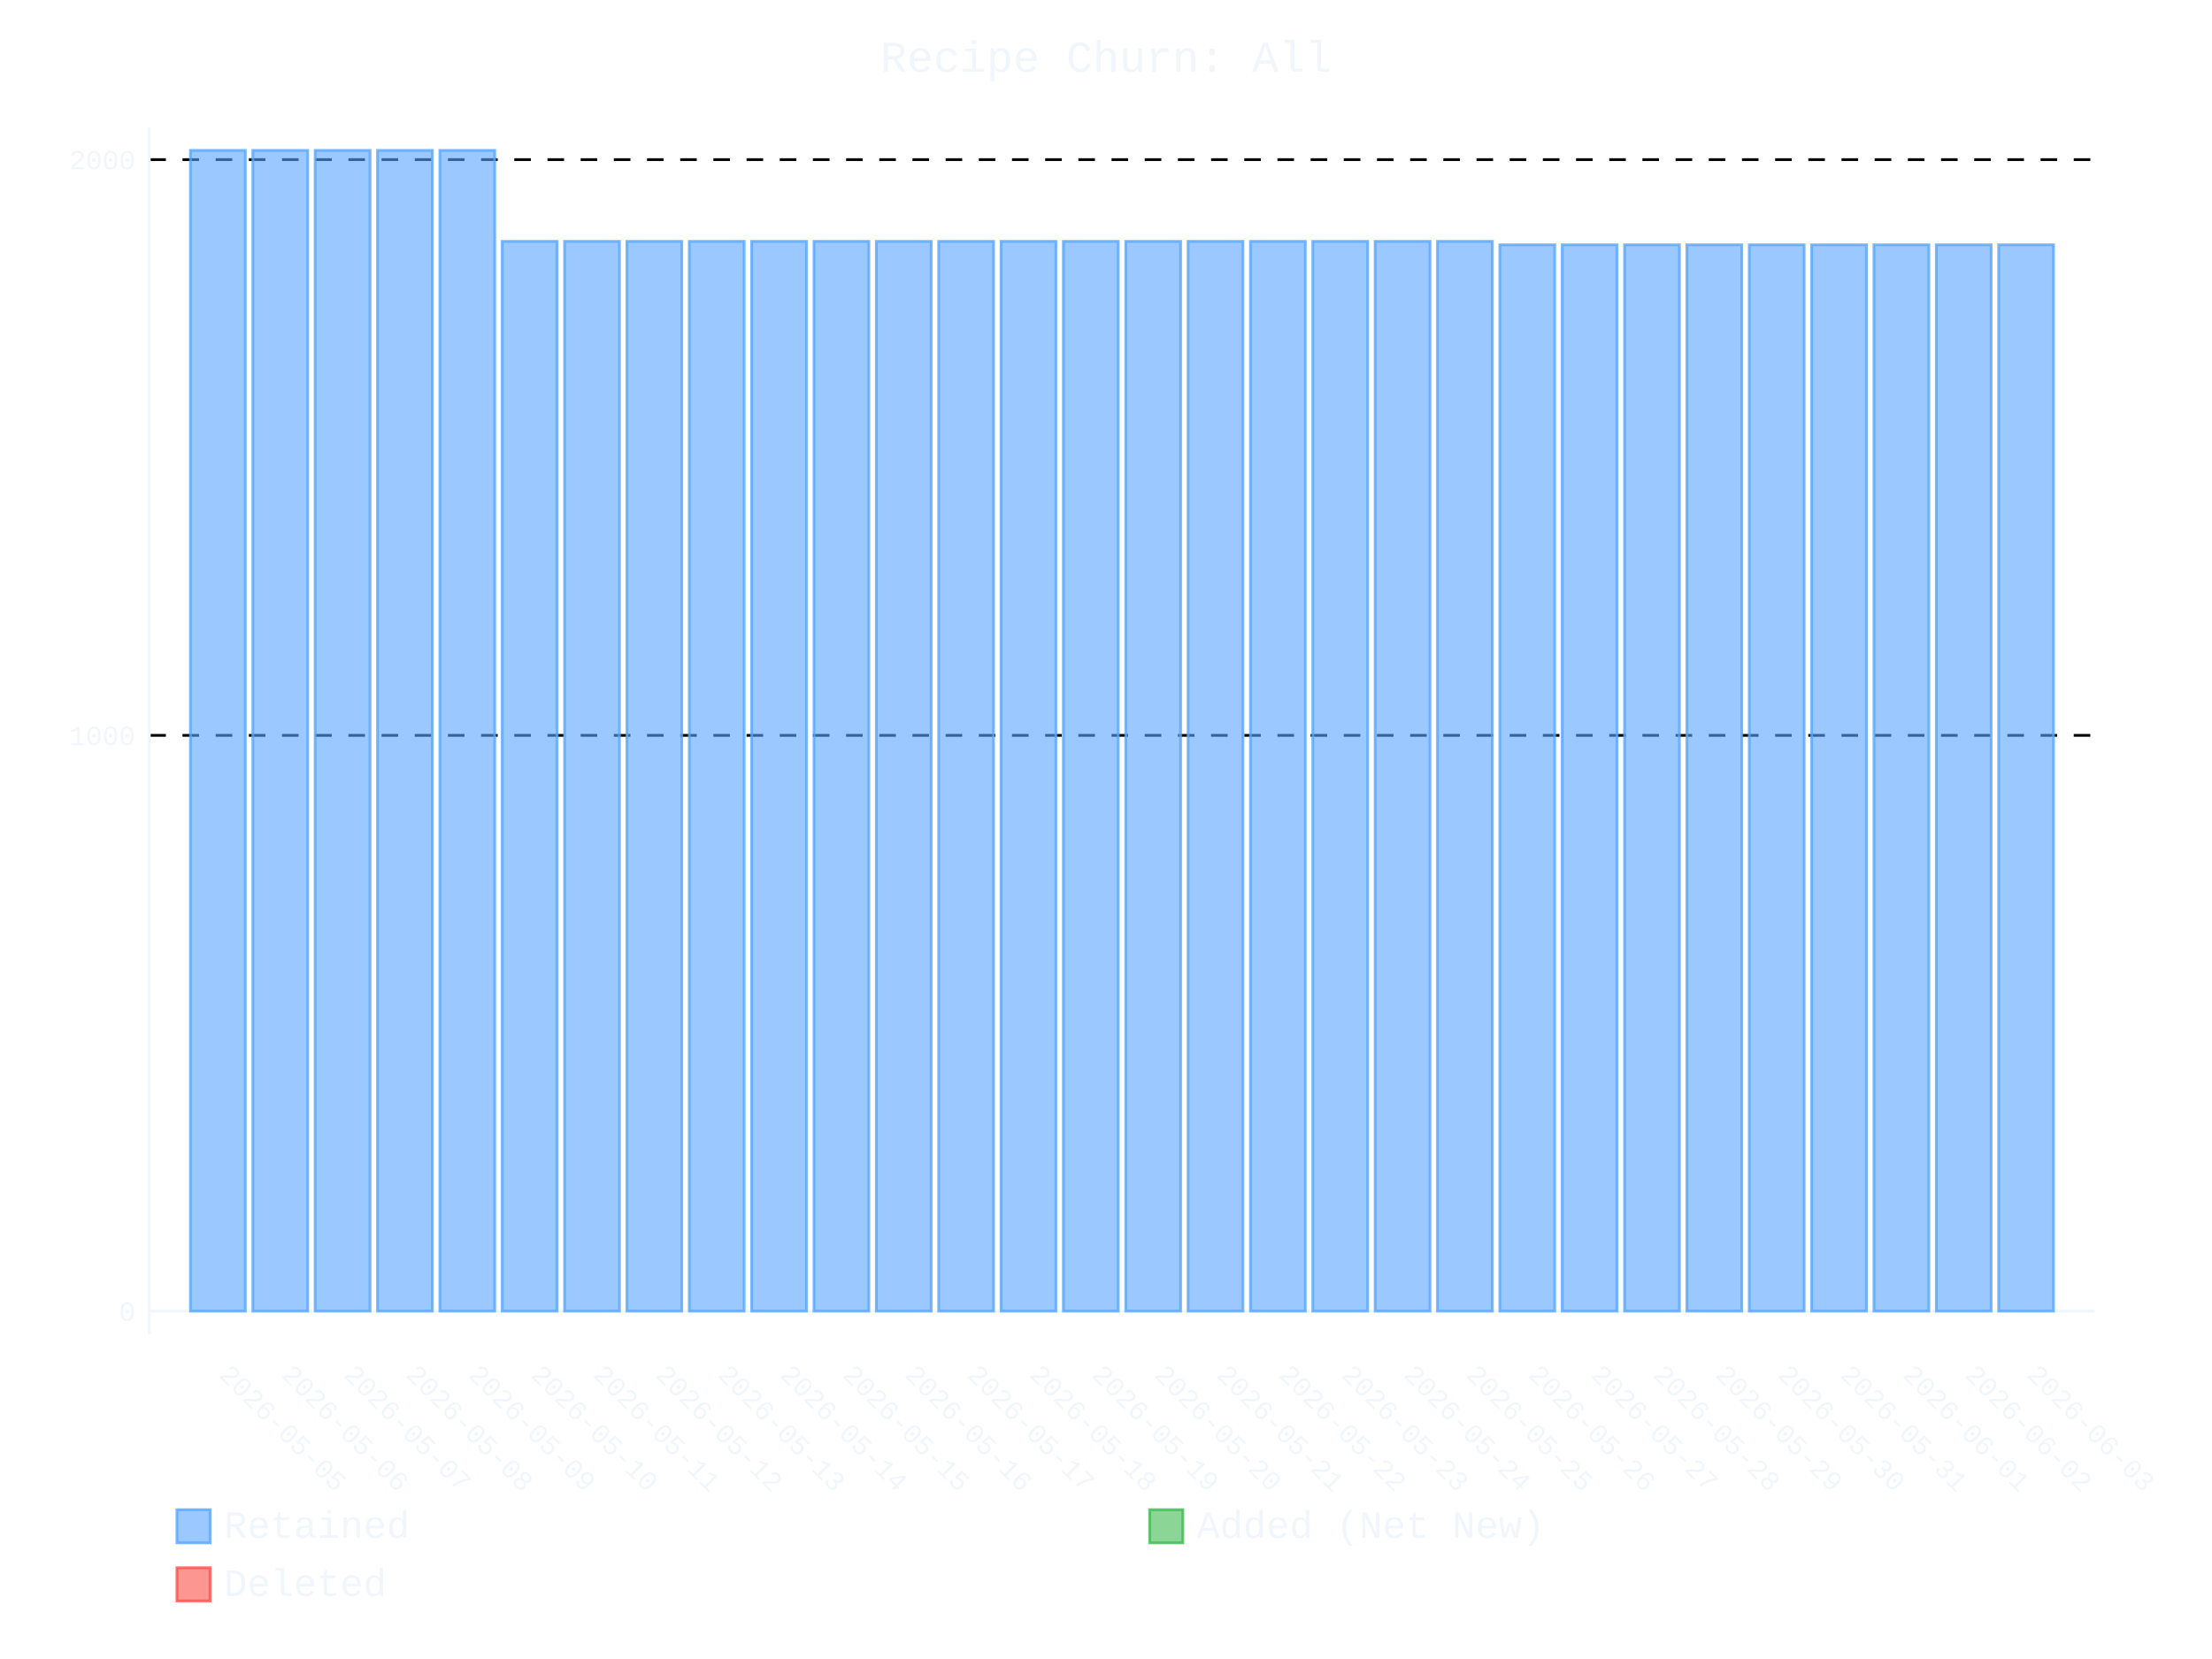
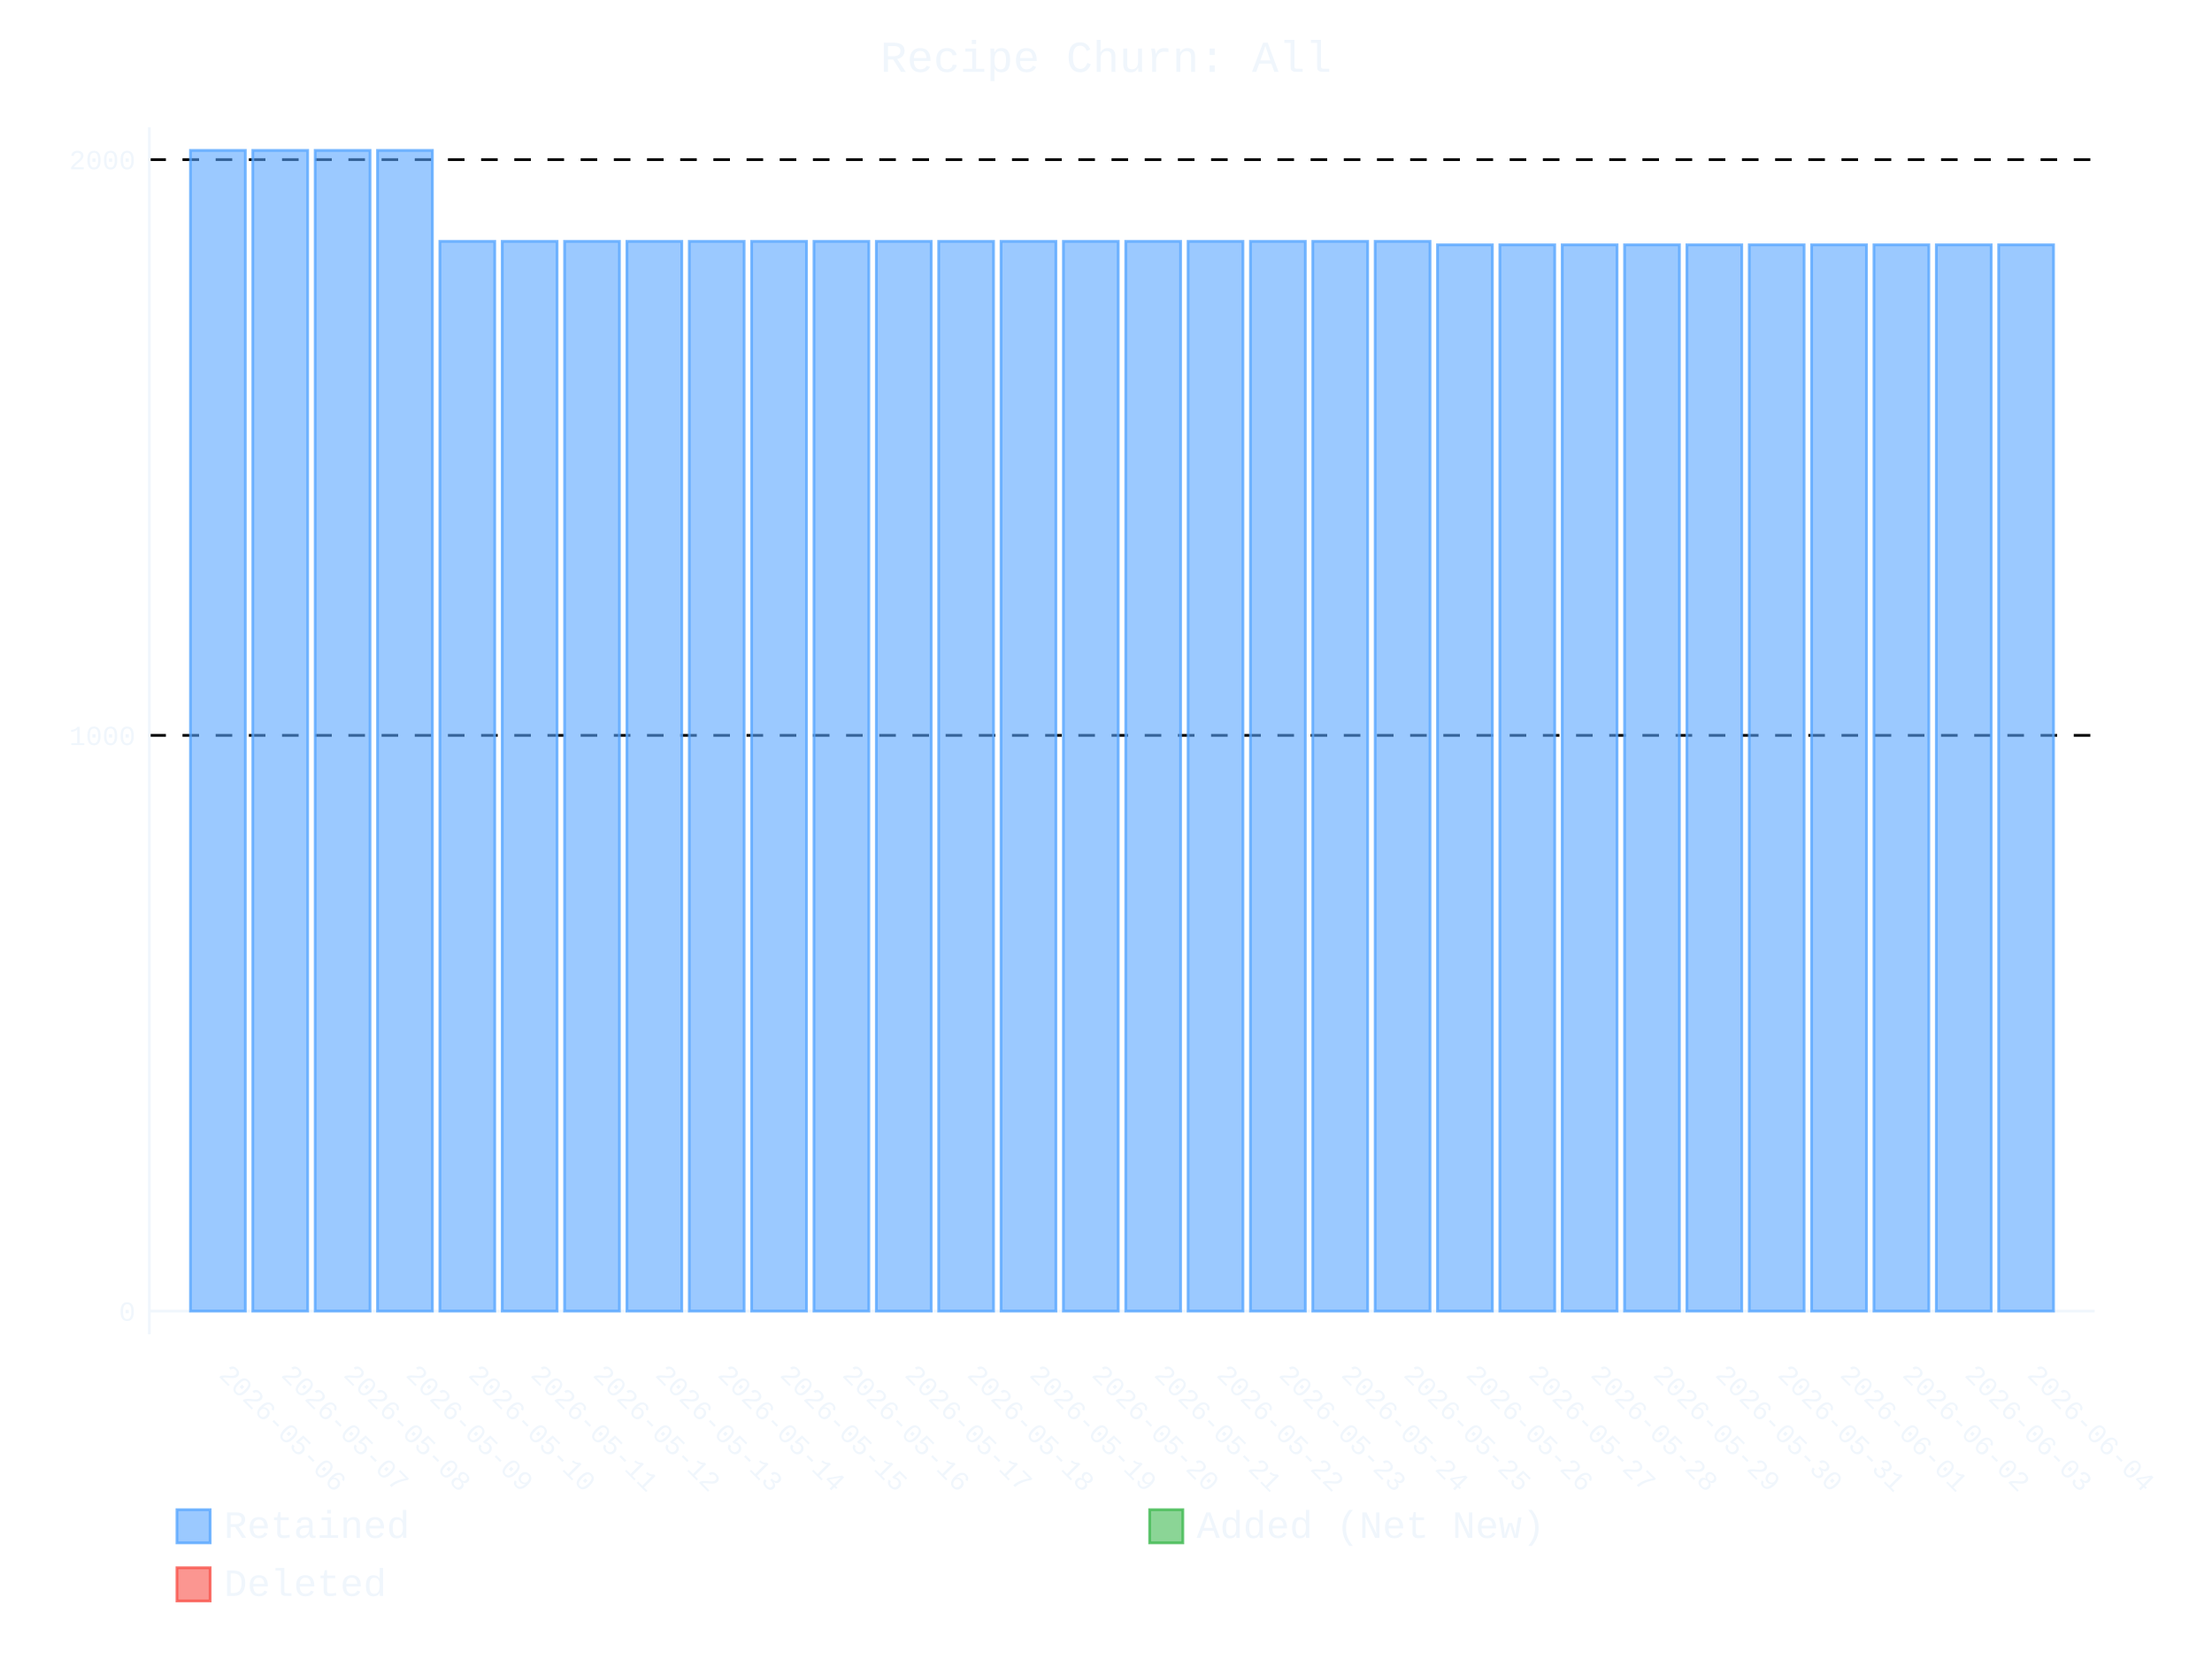
- <svg xmlns="http://www.w3.org/2000/svg" id="chart-9e4d83fd-e954-4023-99ba-17eebe5f029e" class="pygal-chart" viewBox="0 0 800 600">
+ <svg xmlns="http://www.w3.org/2000/svg" id="chart-1e87f75d-c4cb-46a4-8910-98993a79286a" class="pygal-chart" viewBox="0 0 800 600">
  <defs>
-     <style type="text/css">#chart-9e4d83fd-e954-4023-99ba-17eebe5f029e{-webkit-user-select:none;-webkit-font-smoothing:antialiased;font-family:Consolas,"Liberation Mono",Menlo,Courier,monospace}#chart-9e4d83fd-e954-4023-99ba-17eebe5f029e .title{font-family:Consolas,"Liberation Mono",Menlo,Courier,monospace;font-size:16px}#chart-9e4d83fd-e954-4023-99ba-17eebe5f029e .legends .legend text{font-family:Consolas,"Liberation Mono",Menlo,Courier,monospace;font-size:14px}#chart-9e4d83fd-e954-4023-99ba-17eebe5f029e .axis text{font-family:Consolas,"Liberation Mono",Menlo,Courier,monospace;font-size:10px}#chart-9e4d83fd-e954-4023-99ba-17eebe5f029e .axis text.major{font-family:Consolas,"Liberation Mono",Menlo,Courier,monospace;font-size:10px}#chart-9e4d83fd-e954-4023-99ba-17eebe5f029e .text-overlay text.value{font-family:Consolas,"Liberation Mono",Menlo,Courier,monospace;font-size:16px}#chart-9e4d83fd-e954-4023-99ba-17eebe5f029e .text-overlay text.label{font-family:Consolas,"Liberation Mono",Menlo,Courier,monospace;font-size:10px}#chart-9e4d83fd-e954-4023-99ba-17eebe5f029e .tooltip{font-family:Consolas,"Liberation Mono",Menlo,Courier,monospace;font-size:14px}#chart-9e4d83fd-e954-4023-99ba-17eebe5f029e text.no_data{font-family:Consolas,"Liberation Mono",Menlo,Courier,monospace;font-size:64px}
- #chart-9e4d83fd-e954-4023-99ba-17eebe5f029e{background-color:transparent}#chart-9e4d83fd-e954-4023-99ba-17eebe5f029e path,#chart-9e4d83fd-e954-4023-99ba-17eebe5f029e line,#chart-9e4d83fd-e954-4023-99ba-17eebe5f029e rect,#chart-9e4d83fd-e954-4023-99ba-17eebe5f029e circle{-webkit-transition:400ms ease-in;-moz-transition:400ms ease-in;transition:400ms ease-in}#chart-9e4d83fd-e954-4023-99ba-17eebe5f029e .graph &gt; .background{fill:transparent}#chart-9e4d83fd-e954-4023-99ba-17eebe5f029e .plot &gt; .background{fill:transparent}#chart-9e4d83fd-e954-4023-99ba-17eebe5f029e .graph{fill:#f0f6fc}#chart-9e4d83fd-e954-4023-99ba-17eebe5f029e text.no_data{fill:#f0f6fc}#chart-9e4d83fd-e954-4023-99ba-17eebe5f029e .title{fill:#f0f6fc}#chart-9e4d83fd-e954-4023-99ba-17eebe5f029e .legends .legend text{fill:#f0f6fc}#chart-9e4d83fd-e954-4023-99ba-17eebe5f029e .legends .legend:hover text{fill:#f0f6fc}#chart-9e4d83fd-e954-4023-99ba-17eebe5f029e .axis .line{stroke:#f0f6fc}#chart-9e4d83fd-e954-4023-99ba-17eebe5f029e .axis .guide.line{stroke:#9198a1}#chart-9e4d83fd-e954-4023-99ba-17eebe5f029e .axis .major.line{stroke:#f0f6fc}#chart-9e4d83fd-e954-4023-99ba-17eebe5f029e .axis text.major{fill:#f0f6fc}#chart-9e4d83fd-e954-4023-99ba-17eebe5f029e .axis.y .guides:hover .guide.line,#chart-9e4d83fd-e954-4023-99ba-17eebe5f029e .line-graph .axis.x .guides:hover .guide.line,#chart-9e4d83fd-e954-4023-99ba-17eebe5f029e .stackedline-graph .axis.x .guides:hover .guide.line,#chart-9e4d83fd-e954-4023-99ba-17eebe5f029e .xy-graph .axis.x .guides:hover .guide.line{stroke:#f0f6fc}#chart-9e4d83fd-e954-4023-99ba-17eebe5f029e .axis .guides:hover text{fill:#f0f6fc}#chart-9e4d83fd-e954-4023-99ba-17eebe5f029e .reactive{fill-opacity:.6;stroke-opacity:.8;stroke-width:1}#chart-9e4d83fd-e954-4023-99ba-17eebe5f029e .ci{stroke:#f0f6fc}#chart-9e4d83fd-e954-4023-99ba-17eebe5f029e .reactive.active,#chart-9e4d83fd-e954-4023-99ba-17eebe5f029e .active .reactive{fill-opacity:.9;stroke-opacity:.9;stroke-width:4}#chart-9e4d83fd-e954-4023-99ba-17eebe5f029e .ci .reactive.active{stroke-width:1.5}#chart-9e4d83fd-e954-4023-99ba-17eebe5f029e .series text{fill:#f0f6fc}#chart-9e4d83fd-e954-4023-99ba-17eebe5f029e .tooltip rect{fill:transparent;stroke:#f0f6fc;-webkit-transition:opacity 400ms ease-in;-moz-transition:opacity 400ms ease-in;transition:opacity 400ms ease-in}#chart-9e4d83fd-e954-4023-99ba-17eebe5f029e .tooltip .label{fill:#f0f6fc}#chart-9e4d83fd-e954-4023-99ba-17eebe5f029e .tooltip .label{fill:#f0f6fc}#chart-9e4d83fd-e954-4023-99ba-17eebe5f029e .tooltip .legend{font-size:.8em;fill:#9198a1}#chart-9e4d83fd-e954-4023-99ba-17eebe5f029e .tooltip .x_label{font-size:.6em;fill:#f0f6fc}#chart-9e4d83fd-e954-4023-99ba-17eebe5f029e .tooltip .xlink{font-size:.5em;text-decoration:underline}#chart-9e4d83fd-e954-4023-99ba-17eebe5f029e .tooltip .value{font-size:1.5em}#chart-9e4d83fd-e954-4023-99ba-17eebe5f029e .bound{font-size:.5em}#chart-9e4d83fd-e954-4023-99ba-17eebe5f029e .max-value{font-size:.75em;fill:#9198a1}#chart-9e4d83fd-e954-4023-99ba-17eebe5f029e .map-element{fill:transparent;stroke:#9198a1 !important}#chart-9e4d83fd-e954-4023-99ba-17eebe5f029e .map-element .reactive{fill-opacity:inherit;stroke-opacity:inherit}#chart-9e4d83fd-e954-4023-99ba-17eebe5f029e .color-0,#chart-9e4d83fd-e954-4023-99ba-17eebe5f029e .color-0 a:visited{stroke:#58a6ff;fill:#58a6ff}#chart-9e4d83fd-e954-4023-99ba-17eebe5f029e .color-1,#chart-9e4d83fd-e954-4023-99ba-17eebe5f029e .color-1 a:visited{stroke:#3fb950;fill:#3fb950}#chart-9e4d83fd-e954-4023-99ba-17eebe5f029e .color-2,#chart-9e4d83fd-e954-4023-99ba-17eebe5f029e .color-2 a:visited{stroke:#f85149;fill:#f85149}#chart-9e4d83fd-e954-4023-99ba-17eebe5f029e .text-overlay .color-0 text{fill:black}#chart-9e4d83fd-e954-4023-99ba-17eebe5f029e .text-overlay .color-1 text{fill:black}#chart-9e4d83fd-e954-4023-99ba-17eebe5f029e .text-overlay .color-2 text{fill:black}
- #chart-9e4d83fd-e954-4023-99ba-17eebe5f029e text.no_data{text-anchor:middle}#chart-9e4d83fd-e954-4023-99ba-17eebe5f029e .guide.line{fill:none}#chart-9e4d83fd-e954-4023-99ba-17eebe5f029e .centered{text-anchor:middle}#chart-9e4d83fd-e954-4023-99ba-17eebe5f029e .title{text-anchor:middle}#chart-9e4d83fd-e954-4023-99ba-17eebe5f029e .legends .legend text{fill-opacity:1}#chart-9e4d83fd-e954-4023-99ba-17eebe5f029e .axis.x text{text-anchor:middle}#chart-9e4d83fd-e954-4023-99ba-17eebe5f029e .axis.x:not(.web) text[transform]{text-anchor:start}#chart-9e4d83fd-e954-4023-99ba-17eebe5f029e .axis.x:not(.web) text[transform].backwards{text-anchor:end}#chart-9e4d83fd-e954-4023-99ba-17eebe5f029e .axis.y text{text-anchor:end}#chart-9e4d83fd-e954-4023-99ba-17eebe5f029e .axis.y text[transform].backwards{text-anchor:start}#chart-9e4d83fd-e954-4023-99ba-17eebe5f029e .axis.y2 text{text-anchor:start}#chart-9e4d83fd-e954-4023-99ba-17eebe5f029e .axis.y2 text[transform].backwards{text-anchor:end}#chart-9e4d83fd-e954-4023-99ba-17eebe5f029e .axis .guide.line{stroke-dasharray:4,4;stroke:black}#chart-9e4d83fd-e954-4023-99ba-17eebe5f029e .axis .major.guide.line{stroke-dasharray:6,6;stroke:black}#chart-9e4d83fd-e954-4023-99ba-17eebe5f029e .horizontal .axis.y .guide.line,#chart-9e4d83fd-e954-4023-99ba-17eebe5f029e .horizontal .axis.y2 .guide.line,#chart-9e4d83fd-e954-4023-99ba-17eebe5f029e .vertical .axis.x .guide.line{opacity:0}#chart-9e4d83fd-e954-4023-99ba-17eebe5f029e .horizontal .axis.always_show .guide.line,#chart-9e4d83fd-e954-4023-99ba-17eebe5f029e .vertical .axis.always_show .guide.line{opacity:1 !important}#chart-9e4d83fd-e954-4023-99ba-17eebe5f029e .axis.y .guides:hover .guide.line,#chart-9e4d83fd-e954-4023-99ba-17eebe5f029e .axis.y2 .guides:hover .guide.line,#chart-9e4d83fd-e954-4023-99ba-17eebe5f029e .axis.x .guides:hover .guide.line{opacity:1}#chart-9e4d83fd-e954-4023-99ba-17eebe5f029e .axis .guides:hover text{opacity:1}#chart-9e4d83fd-e954-4023-99ba-17eebe5f029e .nofill{fill:none}#chart-9e4d83fd-e954-4023-99ba-17eebe5f029e .subtle-fill{fill-opacity:.2}#chart-9e4d83fd-e954-4023-99ba-17eebe5f029e .dot{stroke-width:1px;fill-opacity:1;stroke-opacity:1}#chart-9e4d83fd-e954-4023-99ba-17eebe5f029e .dot.active{stroke-width:5px}#chart-9e4d83fd-e954-4023-99ba-17eebe5f029e .dot.negative{fill:transparent}#chart-9e4d83fd-e954-4023-99ba-17eebe5f029e text,#chart-9e4d83fd-e954-4023-99ba-17eebe5f029e tspan{stroke:none !important}#chart-9e4d83fd-e954-4023-99ba-17eebe5f029e .series text.active{opacity:1}#chart-9e4d83fd-e954-4023-99ba-17eebe5f029e .tooltip rect{fill-opacity:.95;stroke-width:.5}#chart-9e4d83fd-e954-4023-99ba-17eebe5f029e .tooltip text{fill-opacity:1}#chart-9e4d83fd-e954-4023-99ba-17eebe5f029e .showable{visibility:hidden}#chart-9e4d83fd-e954-4023-99ba-17eebe5f029e .showable.shown{visibility:visible}#chart-9e4d83fd-e954-4023-99ba-17eebe5f029e .gauge-background{fill:rgba(229,229,229,1);stroke:none}#chart-9e4d83fd-e954-4023-99ba-17eebe5f029e .bg-lines{stroke:transparent;stroke-width:2px}</style>
+     <style type="text/css">#chart-1e87f75d-c4cb-46a4-8910-98993a79286a{-webkit-user-select:none;-webkit-font-smoothing:antialiased;font-family:Consolas,"Liberation Mono",Menlo,Courier,monospace}#chart-1e87f75d-c4cb-46a4-8910-98993a79286a .title{font-family:Consolas,"Liberation Mono",Menlo,Courier,monospace;font-size:16px}#chart-1e87f75d-c4cb-46a4-8910-98993a79286a .legends .legend text{font-family:Consolas,"Liberation Mono",Menlo,Courier,monospace;font-size:14px}#chart-1e87f75d-c4cb-46a4-8910-98993a79286a .axis text{font-family:Consolas,"Liberation Mono",Menlo,Courier,monospace;font-size:10px}#chart-1e87f75d-c4cb-46a4-8910-98993a79286a .axis text.major{font-family:Consolas,"Liberation Mono",Menlo,Courier,monospace;font-size:10px}#chart-1e87f75d-c4cb-46a4-8910-98993a79286a .text-overlay text.value{font-family:Consolas,"Liberation Mono",Menlo,Courier,monospace;font-size:16px}#chart-1e87f75d-c4cb-46a4-8910-98993a79286a .text-overlay text.label{font-family:Consolas,"Liberation Mono",Menlo,Courier,monospace;font-size:10px}#chart-1e87f75d-c4cb-46a4-8910-98993a79286a .tooltip{font-family:Consolas,"Liberation Mono",Menlo,Courier,monospace;font-size:14px}#chart-1e87f75d-c4cb-46a4-8910-98993a79286a text.no_data{font-family:Consolas,"Liberation Mono",Menlo,Courier,monospace;font-size:64px}
+ #chart-1e87f75d-c4cb-46a4-8910-98993a79286a{background-color:transparent}#chart-1e87f75d-c4cb-46a4-8910-98993a79286a path,#chart-1e87f75d-c4cb-46a4-8910-98993a79286a line,#chart-1e87f75d-c4cb-46a4-8910-98993a79286a rect,#chart-1e87f75d-c4cb-46a4-8910-98993a79286a circle{-webkit-transition:400ms ease-in;-moz-transition:400ms ease-in;transition:400ms ease-in}#chart-1e87f75d-c4cb-46a4-8910-98993a79286a .graph &gt; .background{fill:transparent}#chart-1e87f75d-c4cb-46a4-8910-98993a79286a .plot &gt; .background{fill:transparent}#chart-1e87f75d-c4cb-46a4-8910-98993a79286a .graph{fill:#f0f6fc}#chart-1e87f75d-c4cb-46a4-8910-98993a79286a text.no_data{fill:#f0f6fc}#chart-1e87f75d-c4cb-46a4-8910-98993a79286a .title{fill:#f0f6fc}#chart-1e87f75d-c4cb-46a4-8910-98993a79286a .legends .legend text{fill:#f0f6fc}#chart-1e87f75d-c4cb-46a4-8910-98993a79286a .legends .legend:hover text{fill:#f0f6fc}#chart-1e87f75d-c4cb-46a4-8910-98993a79286a .axis .line{stroke:#f0f6fc}#chart-1e87f75d-c4cb-46a4-8910-98993a79286a .axis .guide.line{stroke:#9198a1}#chart-1e87f75d-c4cb-46a4-8910-98993a79286a .axis .major.line{stroke:#f0f6fc}#chart-1e87f75d-c4cb-46a4-8910-98993a79286a .axis text.major{fill:#f0f6fc}#chart-1e87f75d-c4cb-46a4-8910-98993a79286a .axis.y .guides:hover .guide.line,#chart-1e87f75d-c4cb-46a4-8910-98993a79286a .line-graph .axis.x .guides:hover .guide.line,#chart-1e87f75d-c4cb-46a4-8910-98993a79286a .stackedline-graph .axis.x .guides:hover .guide.line,#chart-1e87f75d-c4cb-46a4-8910-98993a79286a .xy-graph .axis.x .guides:hover .guide.line{stroke:#f0f6fc}#chart-1e87f75d-c4cb-46a4-8910-98993a79286a .axis .guides:hover text{fill:#f0f6fc}#chart-1e87f75d-c4cb-46a4-8910-98993a79286a .reactive{fill-opacity:.6;stroke-opacity:.8;stroke-width:1}#chart-1e87f75d-c4cb-46a4-8910-98993a79286a .ci{stroke:#f0f6fc}#chart-1e87f75d-c4cb-46a4-8910-98993a79286a .reactive.active,#chart-1e87f75d-c4cb-46a4-8910-98993a79286a .active .reactive{fill-opacity:.9;stroke-opacity:.9;stroke-width:4}#chart-1e87f75d-c4cb-46a4-8910-98993a79286a .ci .reactive.active{stroke-width:1.5}#chart-1e87f75d-c4cb-46a4-8910-98993a79286a .series text{fill:#f0f6fc}#chart-1e87f75d-c4cb-46a4-8910-98993a79286a .tooltip rect{fill:transparent;stroke:#f0f6fc;-webkit-transition:opacity 400ms ease-in;-moz-transition:opacity 400ms ease-in;transition:opacity 400ms ease-in}#chart-1e87f75d-c4cb-46a4-8910-98993a79286a .tooltip .label{fill:#f0f6fc}#chart-1e87f75d-c4cb-46a4-8910-98993a79286a .tooltip .label{fill:#f0f6fc}#chart-1e87f75d-c4cb-46a4-8910-98993a79286a .tooltip .legend{font-size:.8em;fill:#9198a1}#chart-1e87f75d-c4cb-46a4-8910-98993a79286a .tooltip .x_label{font-size:.6em;fill:#f0f6fc}#chart-1e87f75d-c4cb-46a4-8910-98993a79286a .tooltip .xlink{font-size:.5em;text-decoration:underline}#chart-1e87f75d-c4cb-46a4-8910-98993a79286a .tooltip .value{font-size:1.5em}#chart-1e87f75d-c4cb-46a4-8910-98993a79286a .bound{font-size:.5em}#chart-1e87f75d-c4cb-46a4-8910-98993a79286a .max-value{font-size:.75em;fill:#9198a1}#chart-1e87f75d-c4cb-46a4-8910-98993a79286a .map-element{fill:transparent;stroke:#9198a1 !important}#chart-1e87f75d-c4cb-46a4-8910-98993a79286a .map-element .reactive{fill-opacity:inherit;stroke-opacity:inherit}#chart-1e87f75d-c4cb-46a4-8910-98993a79286a .color-0,#chart-1e87f75d-c4cb-46a4-8910-98993a79286a .color-0 a:visited{stroke:#58a6ff;fill:#58a6ff}#chart-1e87f75d-c4cb-46a4-8910-98993a79286a .color-1,#chart-1e87f75d-c4cb-46a4-8910-98993a79286a .color-1 a:visited{stroke:#3fb950;fill:#3fb950}#chart-1e87f75d-c4cb-46a4-8910-98993a79286a .color-2,#chart-1e87f75d-c4cb-46a4-8910-98993a79286a .color-2 a:visited{stroke:#f85149;fill:#f85149}#chart-1e87f75d-c4cb-46a4-8910-98993a79286a .text-overlay .color-0 text{fill:black}#chart-1e87f75d-c4cb-46a4-8910-98993a79286a .text-overlay .color-1 text{fill:black}#chart-1e87f75d-c4cb-46a4-8910-98993a79286a .text-overlay .color-2 text{fill:black}
+ #chart-1e87f75d-c4cb-46a4-8910-98993a79286a text.no_data{text-anchor:middle}#chart-1e87f75d-c4cb-46a4-8910-98993a79286a .guide.line{fill:none}#chart-1e87f75d-c4cb-46a4-8910-98993a79286a .centered{text-anchor:middle}#chart-1e87f75d-c4cb-46a4-8910-98993a79286a .title{text-anchor:middle}#chart-1e87f75d-c4cb-46a4-8910-98993a79286a .legends .legend text{fill-opacity:1}#chart-1e87f75d-c4cb-46a4-8910-98993a79286a .axis.x text{text-anchor:middle}#chart-1e87f75d-c4cb-46a4-8910-98993a79286a .axis.x:not(.web) text[transform]{text-anchor:start}#chart-1e87f75d-c4cb-46a4-8910-98993a79286a .axis.x:not(.web) text[transform].backwards{text-anchor:end}#chart-1e87f75d-c4cb-46a4-8910-98993a79286a .axis.y text{text-anchor:end}#chart-1e87f75d-c4cb-46a4-8910-98993a79286a .axis.y text[transform].backwards{text-anchor:start}#chart-1e87f75d-c4cb-46a4-8910-98993a79286a .axis.y2 text{text-anchor:start}#chart-1e87f75d-c4cb-46a4-8910-98993a79286a .axis.y2 text[transform].backwards{text-anchor:end}#chart-1e87f75d-c4cb-46a4-8910-98993a79286a .axis .guide.line{stroke-dasharray:4,4;stroke:black}#chart-1e87f75d-c4cb-46a4-8910-98993a79286a .axis .major.guide.line{stroke-dasharray:6,6;stroke:black}#chart-1e87f75d-c4cb-46a4-8910-98993a79286a .horizontal .axis.y .guide.line,#chart-1e87f75d-c4cb-46a4-8910-98993a79286a .horizontal .axis.y2 .guide.line,#chart-1e87f75d-c4cb-46a4-8910-98993a79286a .vertical .axis.x .guide.line{opacity:0}#chart-1e87f75d-c4cb-46a4-8910-98993a79286a .horizontal .axis.always_show .guide.line,#chart-1e87f75d-c4cb-46a4-8910-98993a79286a .vertical .axis.always_show .guide.line{opacity:1 !important}#chart-1e87f75d-c4cb-46a4-8910-98993a79286a .axis.y .guides:hover .guide.line,#chart-1e87f75d-c4cb-46a4-8910-98993a79286a .axis.y2 .guides:hover .guide.line,#chart-1e87f75d-c4cb-46a4-8910-98993a79286a .axis.x .guides:hover .guide.line{opacity:1}#chart-1e87f75d-c4cb-46a4-8910-98993a79286a .axis .guides:hover text{opacity:1}#chart-1e87f75d-c4cb-46a4-8910-98993a79286a .nofill{fill:none}#chart-1e87f75d-c4cb-46a4-8910-98993a79286a .subtle-fill{fill-opacity:.2}#chart-1e87f75d-c4cb-46a4-8910-98993a79286a .dot{stroke-width:1px;fill-opacity:1;stroke-opacity:1}#chart-1e87f75d-c4cb-46a4-8910-98993a79286a .dot.active{stroke-width:5px}#chart-1e87f75d-c4cb-46a4-8910-98993a79286a .dot.negative{fill:transparent}#chart-1e87f75d-c4cb-46a4-8910-98993a79286a text,#chart-1e87f75d-c4cb-46a4-8910-98993a79286a tspan{stroke:none !important}#chart-1e87f75d-c4cb-46a4-8910-98993a79286a .series text.active{opacity:1}#chart-1e87f75d-c4cb-46a4-8910-98993a79286a .tooltip rect{fill-opacity:.95;stroke-width:.5}#chart-1e87f75d-c4cb-46a4-8910-98993a79286a .tooltip text{fill-opacity:1}#chart-1e87f75d-c4cb-46a4-8910-98993a79286a .showable{visibility:hidden}#chart-1e87f75d-c4cb-46a4-8910-98993a79286a .showable.shown{visibility:visible}#chart-1e87f75d-c4cb-46a4-8910-98993a79286a .gauge-background{fill:rgba(229,229,229,1);stroke:none}#chart-1e87f75d-c4cb-46a4-8910-98993a79286a .bg-lines{stroke:transparent;stroke-width:2px}</style>
  </defs>
  <g class="graph stackedbar-graph vertical">
    <rect x="0" y="0" width="800" height="600" class="background" />
    <g transform="translate(54, 46)" class="plot">
      <rect x="0" y="0" width="703.574" height="436.574" class="background" />
      <g class="axis y always_show">
        <g class="guides">
          <path d="M0 428.178 h703.574" class="axis major line" />
          <text x="-5" y="431.678" class="major">0</text>
        </g>
        <g class="guides">
          <path d="M0 219.953 h703.574" class="major guide line" />
          <text x="-5" y="223.453" class="major">1000</text>
        </g>
        <g class="guides">
          <path d="M0 11.727 h703.574" class="major guide line" />
          <text x="-5" y="15.227" class="major">2000</text>
        </g>
      </g>
      <g class="axis x">
        <path d="M0 0 v436.574" class="line" />
        <g class="guides">
          <path d="M24.805 0 v436.574" class="guide line" />
-           <text x="24.805" y="451.574" class="" transform="rotate(45 24.80548 451.5736)">2026-05-05</text>
+           <text x="24.805" y="451.574" class="" transform="rotate(45 24.80548 451.5736)">2026-05-06</text>
        </g>
        <g class="guides">
          <path d="M47.356 0 v436.574" class="guide line" />
-           <text x="47.356" y="451.574" class="" transform="rotate(45 47.35592 451.5736)">2026-05-06</text>
+           <text x="47.356" y="451.574" class="" transform="rotate(45 47.35592 451.5736)">2026-05-07</text>
        </g>
        <g class="guides">
          <path d="M69.906 0 v436.574" class="guide line" />
-           <text x="69.906" y="451.574" class="" transform="rotate(45 69.90635 451.5736)">2026-05-07</text>
+           <text x="69.906" y="451.574" class="" transform="rotate(45 69.90635 451.5736)">2026-05-08</text>
        </g>
        <g class="guides">
          <path d="M92.457 0 v436.574" class="guide line" />
-           <text x="92.457" y="451.574" class="" transform="rotate(45 92.45679 451.5736)">2026-05-08</text>
+           <text x="92.457" y="451.574" class="" transform="rotate(45 92.45679 451.5736)">2026-05-09</text>
        </g>
        <g class="guides">
          <path d="M115.007 0 v436.574" class="guide line" />
-           <text x="115.007" y="451.574" class="" transform="rotate(45 115.0072 451.5736)">2026-05-09</text>
+           <text x="115.007" y="451.574" class="" transform="rotate(45 115.0072 451.5736)">2026-05-10</text>
        </g>
        <g class="guides">
          <path d="M137.558 0 v436.574" class="guide line" />
-           <text x="137.558" y="451.574" class="" transform="rotate(45 137.5577 451.5736)">2026-05-10</text>
+           <text x="137.558" y="451.574" class="" transform="rotate(45 137.5577 451.5736)">2026-05-11</text>
        </g>
        <g class="guides">
          <path d="M160.108 0 v436.574" class="guide line" />
-           <text x="160.108" y="451.574" class="" transform="rotate(45 160.1081 451.5736)">2026-05-11</text>
+           <text x="160.108" y="451.574" class="" transform="rotate(45 160.1081 451.5736)">2026-05-12</text>
        </g>
        <g class="guides">
          <path d="M182.659 0 v436.574" class="guide line" />
-           <text x="182.659" y="451.574" class="" transform="rotate(45 182.6585 451.5736)">2026-05-12</text>
+           <text x="182.659" y="451.574" class="" transform="rotate(45 182.6585 451.5736)">2026-05-13</text>
        </g>
        <g class="guides">
          <path d="M205.209 0 v436.574" class="guide line" />
-           <text x="205.209" y="451.574" class="" transform="rotate(45 205.209 451.5736)">2026-05-13</text>
+           <text x="205.209" y="451.574" class="" transform="rotate(45 205.209 451.5736)">2026-05-14</text>
        </g>
        <g class="guides">
          <path d="M227.759 0 v436.574" class="guide line" />
-           <text x="227.759" y="451.574" class="" transform="rotate(45 227.7594 451.5736)">2026-05-14</text>
+           <text x="227.759" y="451.574" class="" transform="rotate(45 227.7594 451.5736)">2026-05-15</text>
        </g>
        <g class="guides">
          <path d="M250.31 0 v436.574" class="guide line" />
-           <text x="250.31" y="451.574" class="" transform="rotate(45 250.3098 451.5736)">2026-05-15</text>
+           <text x="250.31" y="451.574" class="" transform="rotate(45 250.3098 451.5736)">2026-05-16</text>
        </g>
        <g class="guides">
          <path d="M272.86 0 v436.574" class="guide line" />
-           <text x="272.86" y="451.574" class="" transform="rotate(45 272.8603 451.5736)">2026-05-16</text>
+           <text x="272.86" y="451.574" class="" transform="rotate(45 272.8603 451.5736)">2026-05-17</text>
        </g>
        <g class="guides">
          <path d="M295.411 0 v436.574" class="guide line" />
-           <text x="295.411" y="451.574" class="" transform="rotate(45 295.4107 451.5736)">2026-05-17</text>
+           <text x="295.411" y="451.574" class="" transform="rotate(45 295.4107 451.5736)">2026-05-18</text>
        </g>
        <g class="guides">
          <path d="M317.961 0 v436.574" class="guide line" />
-           <text x="317.961" y="451.574" class="" transform="rotate(45 317.9611 451.5736)">2026-05-18</text>
+           <text x="317.961" y="451.574" class="" transform="rotate(45 317.9611 451.5736)">2026-05-19</text>
        </g>
        <g class="guides">
          <path d="M340.512 0 v436.574" class="guide line" />
-           <text x="340.512" y="451.574" class="" transform="rotate(45 340.5116 451.5736)">2026-05-19</text>
+           <text x="340.512" y="451.574" class="" transform="rotate(45 340.5116 451.5736)">2026-05-20</text>
        </g>
        <g class="guides">
          <path d="M363.062 0 v436.574" class="guide line" />
-           <text x="363.062" y="451.574" class="" transform="rotate(45 363.062 451.5736)">2026-05-20</text>
+           <text x="363.062" y="451.574" class="" transform="rotate(45 363.062 451.5736)">2026-05-21</text>
        </g>
        <g class="guides">
          <path d="M385.612 0 v436.574" class="guide line" />
-           <text x="385.612" y="451.574" class="" transform="rotate(45 385.6125 451.5736)">2026-05-21</text>
+           <text x="385.612" y="451.574" class="" transform="rotate(45 385.6125 451.5736)">2026-05-22</text>
        </g>
        <g class="guides">
          <path d="M408.163 0 v436.574" class="guide line" />
-           <text x="408.163" y="451.574" class="" transform="rotate(45 408.1629 451.5736)">2026-05-22</text>
+           <text x="408.163" y="451.574" class="" transform="rotate(45 408.1629 451.5736)">2026-05-23</text>
        </g>
        <g class="guides">
          <path d="M430.713 0 v436.574" class="guide line" />
-           <text x="430.713" y="451.574" class="" transform="rotate(45 430.7133 451.5736)">2026-05-23</text>
+           <text x="430.713" y="451.574" class="" transform="rotate(45 430.7133 451.5736)">2026-05-24</text>
        </g>
        <g class="guides">
          <path d="M453.264 0 v436.574" class="guide line" />
-           <text x="453.264" y="451.574" class="" transform="rotate(45 453.2638 451.5736)">2026-05-24</text>
+           <text x="453.264" y="451.574" class="" transform="rotate(45 453.2638 451.5736)">2026-05-25</text>
        </g>
        <g class="guides">
          <path d="M475.814 0 v436.574" class="guide line" />
-           <text x="475.814" y="451.574" class="" transform="rotate(45 475.8142 451.5736)">2026-05-25</text>
+           <text x="475.814" y="451.574" class="" transform="rotate(45 475.8142 451.5736)">2026-05-26</text>
        </g>
        <g class="guides">
          <path d="M498.365 0 v436.574" class="guide line" />
-           <text x="498.365" y="451.574" class="" transform="rotate(45 498.3646 451.5736)">2026-05-26</text>
+           <text x="498.365" y="451.574" class="" transform="rotate(45 498.3646 451.5736)">2026-05-27</text>
        </g>
        <g class="guides">
          <path d="M520.915 0 v436.574" class="guide line" />
-           <text x="520.915" y="451.574" class="" transform="rotate(45 520.9151 451.5736)">2026-05-27</text>
+           <text x="520.915" y="451.574" class="" transform="rotate(45 520.9151 451.5736)">2026-05-28</text>
        </g>
        <g class="guides">
          <path d="M543.466 0 v436.574" class="guide line" />
-           <text x="543.465" y="451.574" class="" transform="rotate(45 543.4655 451.5736)">2026-05-28</text>
+           <text x="543.465" y="451.574" class="" transform="rotate(45 543.4655 451.5736)">2026-05-29</text>
        </g>
        <g class="guides">
          <path d="M566.016 0 v436.574" class="guide line" />
-           <text x="566.016" y="451.574" class="" transform="rotate(45 566.0159 451.5736)">2026-05-29</text>
+           <text x="566.016" y="451.574" class="" transform="rotate(45 566.0159 451.5736)">2026-05-30</text>
        </g>
        <g class="guides">
          <path d="M588.566 0 v436.574" class="guide line" />
-           <text x="588.566" y="451.574" class="" transform="rotate(45 588.5664 451.5736)">2026-05-30</text>
+           <text x="588.566" y="451.574" class="" transform="rotate(45 588.5664 451.5736)">2026-05-31</text>
        </g>
        <g class="guides">
          <path d="M611.117 0 v436.574" class="guide line" />
-           <text x="611.117" y="451.574" class="" transform="rotate(45 611.1168 451.5736)">2026-05-31</text>
+           <text x="611.117" y="451.574" class="" transform="rotate(45 611.1168 451.5736)">2026-06-01</text>
        </g>
        <g class="guides">
          <path d="M633.667 0 v436.574" class="guide line" />
-           <text x="633.667" y="451.574" class="" transform="rotate(45 633.6672 451.5736)">2026-06-01</text>
+           <text x="633.667" y="451.574" class="" transform="rotate(45 633.6672 451.5736)">2026-06-02</text>
        </g>
        <g class="guides">
          <path d="M656.218 0 v436.574" class="guide line" />
-           <text x="656.218" y="451.574" class="" transform="rotate(45 656.2177 451.5736)">2026-06-02</text>
+           <text x="656.218" y="451.574" class="" transform="rotate(45 656.2177 451.5736)">2026-06-03</text>
        </g>
        <g class="guides">
          <path d="M678.768 0 v436.574" class="guide line" />
-           <text x="678.768" y="451.574" class="" transform="rotate(45 678.7681 451.5736)">2026-06-03</text>
+           <text x="678.768" y="451.574" class="" transform="rotate(45 678.7681 451.5736)">2026-06-04</text>
        </g>
      </g>
      <g class="series serie-0 color-0">
        <g class="bars">
          <g class="bar">
            <rect x="14.883" y="8.396" rx="0" ry="0" width="19.844" height="419.782" class="rect reactive tooltip-trigger" />
          </g>
          <g class="bar">
            <rect x="37.434" y="8.396" rx="0" ry="0" width="19.844" height="419.782" class="rect reactive tooltip-trigger" />
          </g>
          <g class="bar">
            <rect x="59.984" y="8.396" rx="0" ry="0" width="19.844" height="419.782" class="rect reactive tooltip-trigger" />
          </g>
          <g class="bar">
            <rect x="82.535" y="8.396" rx="0" ry="0" width="19.844" height="419.782" class="rect reactive tooltip-trigger" />
          </g>
          <g class="bar">
-             <rect x="105.085" y="8.396" rx="0" ry="0" width="19.844" height="419.782" class="rect reactive tooltip-trigger" />
+             <rect x="105.085" y="41.295" rx="0" ry="0" width="19.844" height="386.883" class="rect reactive tooltip-trigger" />
          </g>
          <g class="bar">
            <rect x="127.635" y="41.295" rx="0" ry="0" width="19.844" height="386.883" class="rect reactive tooltip-trigger" />
          </g>
          <g class="bar">
            <rect x="150.186" y="41.295" rx="0" ry="0" width="19.844" height="386.883" class="rect reactive tooltip-trigger" />
          </g>
          <g class="bar">
            <rect x="172.736" y="41.295" rx="0" ry="0" width="19.844" height="386.883" class="rect reactive tooltip-trigger" />
          </g>
          <g class="bar">
            <rect x="195.287" y="41.295" rx="0" ry="0" width="19.844" height="386.883" class="rect reactive tooltip-trigger" />
          </g>
          <g class="bar">
            <rect x="217.837" y="41.295" rx="0" ry="0" width="19.844" height="386.883" class="rect reactive tooltip-trigger" />
          </g>
          <g class="bar">
            <rect x="240.388" y="41.295" rx="0" ry="0" width="19.844" height="386.883" class="rect reactive tooltip-trigger" />
          </g>
          <g class="bar">
            <rect x="262.938" y="41.295" rx="0" ry="0" width="19.844" height="386.883" class="rect reactive tooltip-trigger" />
          </g>
          <g class="bar">
            <rect x="285.489" y="41.295" rx="0" ry="0" width="19.844" height="386.883" class="rect reactive tooltip-trigger" />
          </g>
          <g class="bar">
            <rect x="308.039" y="41.295" rx="0" ry="0" width="19.844" height="386.883" class="rect reactive tooltip-trigger" />
          </g>
          <g class="bar">
            <rect x="330.589" y="41.295" rx="0" ry="0" width="19.844" height="386.883" class="rect reactive tooltip-trigger" />
          </g>
          <g class="bar">
            <rect x="353.14" y="41.295" rx="0" ry="0" width="19.844" height="386.883" class="rect reactive tooltip-trigger" />
          </g>
          <g class="bar">
            <rect x="375.69" y="41.295" rx="0" ry="0" width="19.844" height="386.883" class="rect reactive tooltip-trigger" />
          </g>
          <g class="bar">
            <rect x="398.241" y="41.295" rx="0" ry="0" width="19.844" height="386.883" class="rect reactive tooltip-trigger" />
          </g>
          <g class="bar">
            <rect x="420.791" y="41.295" rx="0" ry="0" width="19.844" height="386.883" class="rect reactive tooltip-trigger" />
          </g>
          <g class="bar">
            <rect x="443.342" y="41.295" rx="0" ry="0" width="19.844" height="386.883" class="rect reactive tooltip-trigger" />
          </g>
          <g class="bar">
-             <rect x="465.892" y="41.295" rx="0" ry="0" width="19.844" height="386.883" class="rect reactive tooltip-trigger" />
+             <rect x="465.892" y="42.545" rx="0" ry="0" width="19.844" height="385.633" class="rect reactive tooltip-trigger" />
          </g>
          <g class="bar">
            <rect x="488.442" y="42.545" rx="0" ry="0" width="19.844" height="385.633" class="rect reactive tooltip-trigger" />
          </g>
          <g class="bar">
            <rect x="510.993" y="42.545" rx="0" ry="0" width="19.844" height="385.633" class="rect reactive tooltip-trigger" />
          </g>
          <g class="bar">
            <rect x="533.543" y="42.545" rx="0" ry="0" width="19.844" height="385.633" class="rect reactive tooltip-trigger" />
          </g>
          <g class="bar">
            <rect x="556.094" y="42.545" rx="0" ry="0" width="19.844" height="385.633" class="rect reactive tooltip-trigger" />
          </g>
          <g class="bar">
            <rect x="578.644" y="42.545" rx="0" ry="0" width="19.844" height="385.633" class="rect reactive tooltip-trigger" />
          </g>
          <g class="bar">
            <rect x="601.195" y="42.545" rx="0" ry="0" width="19.844" height="385.633" class="rect reactive tooltip-trigger" />
          </g>
          <g class="bar">
            <rect x="623.745" y="42.545" rx="0" ry="0" width="19.844" height="385.633" class="rect reactive tooltip-trigger" />
          </g>
          <g class="bar">
            <rect x="646.295" y="42.545" rx="0" ry="0" width="19.844" height="385.633" class="rect reactive tooltip-trigger" />
          </g>
          <g class="bar">
            <rect x="668.846" y="42.545" rx="0" ry="0" width="19.844" height="385.633" class="rect reactive tooltip-trigger" />
          </g>
        </g>
      </g>
      <g class="series serie-1 color-1">
        <g class="bars">
          <g class="bar">
            <rect x="14.883" y="8.396" rx="0" ry="0" width="19.844" height="0.0" class="rect reactive tooltip-trigger" />
          </g>
          <g class="bar">
            <rect x="37.434" y="8.396" rx="0" ry="0" width="19.844" height="0.0" class="rect reactive tooltip-trigger" />
          </g>
          <g class="bar">
            <rect x="59.984" y="8.396" rx="0" ry="0" width="19.844" height="0.0" class="rect reactive tooltip-trigger" />
          </g>
          <g class="bar">
            <rect x="82.535" y="8.396" rx="0" ry="0" width="19.844" height="0.0" class="rect reactive tooltip-trigger" />
          </g>
          <g class="bar">
-             <rect x="105.085" y="8.396" rx="0" ry="0" width="19.844" height="0.0" class="rect reactive tooltip-trigger" />
+             <rect x="105.085" y="41.295" rx="0" ry="0" width="19.844" height="0.0" class="rect reactive tooltip-trigger" />
          </g>
          <g class="bar">
            <rect x="127.635" y="41.295" rx="0" ry="0" width="19.844" height="0.0" class="rect reactive tooltip-trigger" />
          </g>
          <g class="bar">
            <rect x="150.186" y="41.295" rx="0" ry="0" width="19.844" height="0.0" class="rect reactive tooltip-trigger" />
          </g>
          <g class="bar">
            <rect x="172.736" y="41.295" rx="0" ry="0" width="19.844" height="0.0" class="rect reactive tooltip-trigger" />
          </g>
          <g class="bar">
            <rect x="195.287" y="41.295" rx="0" ry="0" width="19.844" height="0.0" class="rect reactive tooltip-trigger" />
          </g>
          <g class="bar">
            <rect x="217.837" y="41.295" rx="0" ry="0" width="19.844" height="0.0" class="rect reactive tooltip-trigger" />
          </g>
          <g class="bar">
            <rect x="240.388" y="41.295" rx="0" ry="0" width="19.844" height="0.0" class="rect reactive tooltip-trigger" />
          </g>
          <g class="bar">
            <rect x="262.938" y="41.295" rx="0" ry="0" width="19.844" height="0.0" class="rect reactive tooltip-trigger" />
          </g>
          <g class="bar">
            <rect x="285.489" y="41.295" rx="0" ry="0" width="19.844" height="0.0" class="rect reactive tooltip-trigger" />
          </g>
          <g class="bar">
            <rect x="308.039" y="41.295" rx="0" ry="0" width="19.844" height="0.0" class="rect reactive tooltip-trigger" />
          </g>
          <g class="bar">
            <rect x="330.589" y="41.295" rx="0" ry="0" width="19.844" height="0.0" class="rect reactive tooltip-trigger" />
          </g>
          <g class="bar">
            <rect x="353.14" y="41.295" rx="0" ry="0" width="19.844" height="0.0" class="rect reactive tooltip-trigger" />
          </g>
          <g class="bar">
            <rect x="375.69" y="41.295" rx="0" ry="0" width="19.844" height="0.0" class="rect reactive tooltip-trigger" />
          </g>
          <g class="bar">
            <rect x="398.241" y="41.295" rx="0" ry="0" width="19.844" height="0.0" class="rect reactive tooltip-trigger" />
          </g>
          <g class="bar">
            <rect x="420.791" y="41.295" rx="0" ry="0" width="19.844" height="0.0" class="rect reactive tooltip-trigger" />
          </g>
          <g class="bar">
            <rect x="443.342" y="41.295" rx="0" ry="0" width="19.844" height="0.0" class="rect reactive tooltip-trigger" />
          </g>
          <g class="bar">
-             <rect x="465.892" y="41.295" rx="0" ry="0" width="19.844" height="0.0" class="rect reactive tooltip-trigger" />
+             <rect x="465.892" y="42.545" rx="0" ry="0" width="19.844" height="0.0" class="rect reactive tooltip-trigger" />
          </g>
          <g class="bar">
            <rect x="488.442" y="42.545" rx="0" ry="0" width="19.844" height="0.0" class="rect reactive tooltip-trigger" />
          </g>
          <g class="bar">
            <rect x="510.993" y="42.545" rx="0" ry="0" width="19.844" height="0.0" class="rect reactive tooltip-trigger" />
          </g>
          <g class="bar">
            <rect x="533.543" y="42.545" rx="0" ry="0" width="19.844" height="0.0" class="rect reactive tooltip-trigger" />
          </g>
          <g class="bar">
            <rect x="556.094" y="42.545" rx="0" ry="0" width="19.844" height="0.0" class="rect reactive tooltip-trigger" />
          </g>
          <g class="bar">
            <rect x="578.644" y="42.545" rx="0" ry="0" width="19.844" height="0.0" class="rect reactive tooltip-trigger" />
          </g>
          <g class="bar">
            <rect x="601.195" y="42.545" rx="0" ry="0" width="19.844" height="0.0" class="rect reactive tooltip-trigger" />
          </g>
          <g class="bar">
            <rect x="623.745" y="42.545" rx="0" ry="0" width="19.844" height="0.0" class="rect reactive tooltip-trigger" />
          </g>
          <g class="bar">
            <rect x="646.295" y="42.545" rx="0" ry="0" width="19.844" height="0.0" class="rect reactive tooltip-trigger" />
          </g>
          <g class="bar">
            <rect x="668.846" y="42.545" rx="0" ry="0" width="19.844" height="0.0" class="rect reactive tooltip-trigger" />
          </g>
        </g>
      </g>
      <g class="series serie-2 color-2">
        <g class="bars">
          <g class="bar">
            <rect x="14.883" y="8.396" rx="0" ry="0" width="19.844" height="0.0" class="rect reactive tooltip-trigger" />
          </g>
          <g class="bar">
            <rect x="37.434" y="8.396" rx="0" ry="0" width="19.844" height="0.0" class="rect reactive tooltip-trigger" />
          </g>
          <g class="bar">
            <rect x="59.984" y="8.396" rx="0" ry="0" width="19.844" height="0.0" class="rect reactive tooltip-trigger" />
          </g>
          <g class="bar">
            <rect x="82.535" y="8.396" rx="0" ry="0" width="19.844" height="0.0" class="rect reactive tooltip-trigger" />
          </g>
          <g class="bar">
-             <rect x="105.085" y="8.396" rx="0" ry="0" width="19.844" height="0.0" class="rect reactive tooltip-trigger" />
+             <rect x="105.085" y="41.295" rx="0" ry="0" width="19.844" height="0.0" class="rect reactive tooltip-trigger" />
          </g>
          <g class="bar">
            <rect x="127.635" y="41.295" rx="0" ry="0" width="19.844" height="0.0" class="rect reactive tooltip-trigger" />
          </g>
          <g class="bar">
            <rect x="150.186" y="41.295" rx="0" ry="0" width="19.844" height="0.0" class="rect reactive tooltip-trigger" />
          </g>
          <g class="bar">
            <rect x="172.736" y="41.295" rx="0" ry="0" width="19.844" height="0.0" class="rect reactive tooltip-trigger" />
          </g>
          <g class="bar">
            <rect x="195.287" y="41.295" rx="0" ry="0" width="19.844" height="0.0" class="rect reactive tooltip-trigger" />
          </g>
          <g class="bar">
            <rect x="217.837" y="41.295" rx="0" ry="0" width="19.844" height="0.0" class="rect reactive tooltip-trigger" />
          </g>
          <g class="bar">
            <rect x="240.388" y="41.295" rx="0" ry="0" width="19.844" height="0.0" class="rect reactive tooltip-trigger" />
          </g>
          <g class="bar">
            <rect x="262.938" y="41.295" rx="0" ry="0" width="19.844" height="0.0" class="rect reactive tooltip-trigger" />
          </g>
          <g class="bar">
            <rect x="285.489" y="41.295" rx="0" ry="0" width="19.844" height="0.0" class="rect reactive tooltip-trigger" />
          </g>
          <g class="bar">
            <rect x="308.039" y="41.295" rx="0" ry="0" width="19.844" height="0.0" class="rect reactive tooltip-trigger" />
          </g>
          <g class="bar">
            <rect x="330.589" y="41.295" rx="0" ry="0" width="19.844" height="0.0" class="rect reactive tooltip-trigger" />
          </g>
          <g class="bar">
            <rect x="353.14" y="41.295" rx="0" ry="0" width="19.844" height="0.0" class="rect reactive tooltip-trigger" />
          </g>
          <g class="bar">
            <rect x="375.69" y="41.295" rx="0" ry="0" width="19.844" height="0.0" class="rect reactive tooltip-trigger" />
          </g>
          <g class="bar">
            <rect x="398.241" y="41.295" rx="0" ry="0" width="19.844" height="0.0" class="rect reactive tooltip-trigger" />
          </g>
          <g class="bar">
            <rect x="420.791" y="41.295" rx="0" ry="0" width="19.844" height="0.0" class="rect reactive tooltip-trigger" />
          </g>
          <g class="bar">
            <rect x="443.342" y="41.295" rx="0" ry="0" width="19.844" height="0.0" class="rect reactive tooltip-trigger" />
          </g>
          <g class="bar">
-             <rect x="465.892" y="41.295" rx="0" ry="0" width="19.844" height="0.0" class="rect reactive tooltip-trigger" />
+             <rect x="465.892" y="42.545" rx="0" ry="0" width="19.844" height="0.0" class="rect reactive tooltip-trigger" />
          </g>
          <g class="bar">
            <rect x="488.442" y="42.545" rx="0" ry="0" width="19.844" height="0.0" class="rect reactive tooltip-trigger" />
          </g>
          <g class="bar">
            <rect x="510.993" y="42.545" rx="0" ry="0" width="19.844" height="0.0" class="rect reactive tooltip-trigger" />
          </g>
          <g class="bar">
            <rect x="533.543" y="42.545" rx="0" ry="0" width="19.844" height="0.0" class="rect reactive tooltip-trigger" />
          </g>
          <g class="bar">
            <rect x="556.094" y="42.545" rx="0" ry="0" width="19.844" height="0.0" class="rect reactive tooltip-trigger" />
          </g>
          <g class="bar">
            <rect x="578.644" y="42.545" rx="0" ry="0" width="19.844" height="0.0" class="rect reactive tooltip-trigger" />
          </g>
          <g class="bar">
            <rect x="601.195" y="42.545" rx="0" ry="0" width="19.844" height="0.0" class="rect reactive tooltip-trigger" />
          </g>
          <g class="bar">
            <rect x="623.745" y="42.545" rx="0" ry="0" width="19.844" height="0.0" class="rect reactive tooltip-trigger" />
          </g>
          <g class="bar">
            <rect x="646.295" y="42.545" rx="0" ry="0" width="19.844" height="0.0" class="rect reactive tooltip-trigger" />
          </g>
          <g class="bar">
            <rect x="668.846" y="42.545" rx="0" ry="0" width="19.844" height="0.0" class="rect reactive tooltip-trigger" />
          </g>
        </g>
      </g>
    </g>
    <g class="titles">
      <text x="400.0" y="26" class="title plot_title">Recipe Churn: All</text>
    </g>
    <g transform="translate(54, 46)" class="plot overlay">
      <g class="series serie-0 color-0" />
      <g class="series serie-1 color-1" />
      <g class="series serie-2 color-2" />
    </g>
    <g transform="translate(54, 46)" class="plot text-overlay">
      <g class="series serie-0 color-0" />
      <g class="series serie-1 color-1" />
      <g class="series serie-2 color-2" />
    </g>
    <g transform="translate(54, 46)" class="plot tooltip-overlay">
      <g transform="translate(0 0)" style="opacity: 0" class="tooltip">
        <rect rx="0" ry="0" width="0" height="0" class="tooltip-box" />
        <g class="text" />
      </g>
    </g>
    <g transform="translate(64, 545)" class="legends">
      <g id="activate-serie-0" class="legend reactive activate-serie">
        <rect x="0.0" y="1.0" width="12" height="12" class="color-0 reactive" />
        <text x="17.0" y="11.2">Retained</text>
      </g>
      <g id="activate-serie-1" class="legend reactive activate-serie">
        <rect x="351.787" y="1.0" width="12" height="12" class="color-1 reactive" />
        <text x="368.787" y="11.2">Added (Net New)</text>
      </g>
      <g id="activate-serie-2" class="legend reactive activate-serie">
        <rect x="0.0" y="22.0" width="12" height="12" class="color-2 reactive" />
        <text x="17.0" y="32.2">Deleted</text>
      </g>
    </g>
  </g>
</svg>
